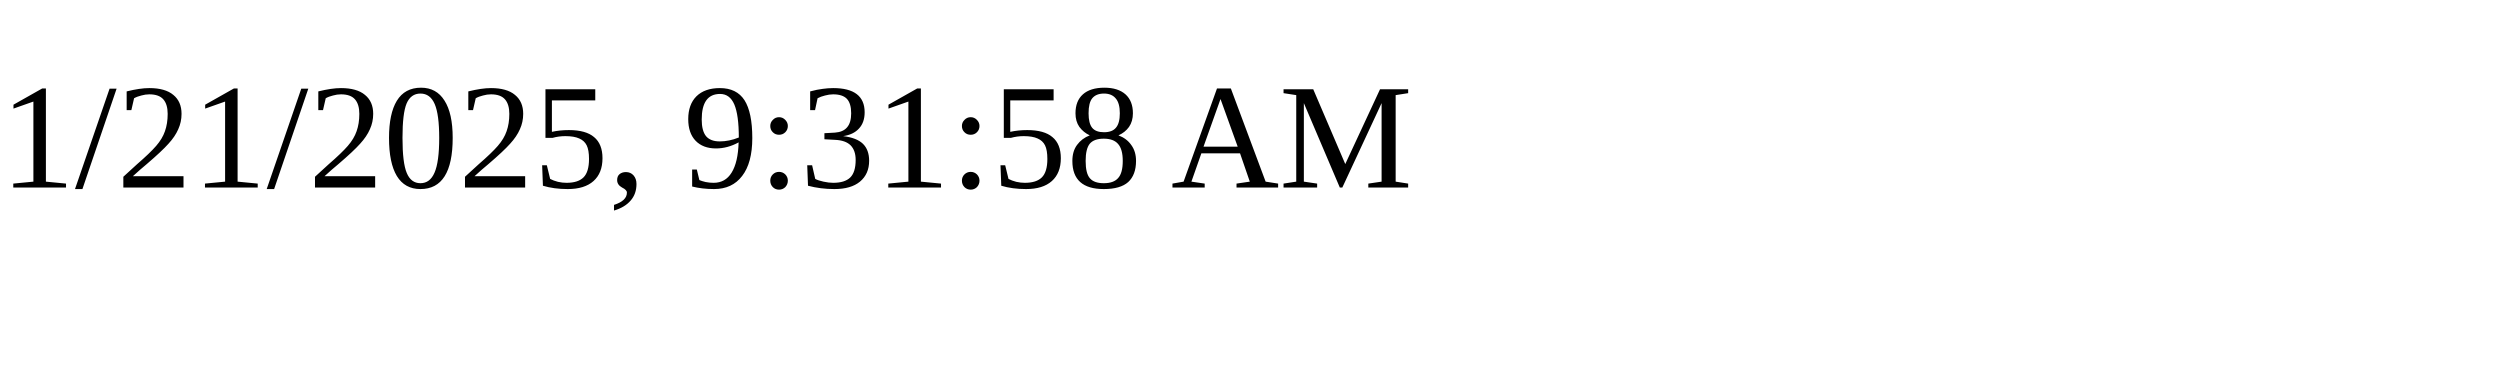
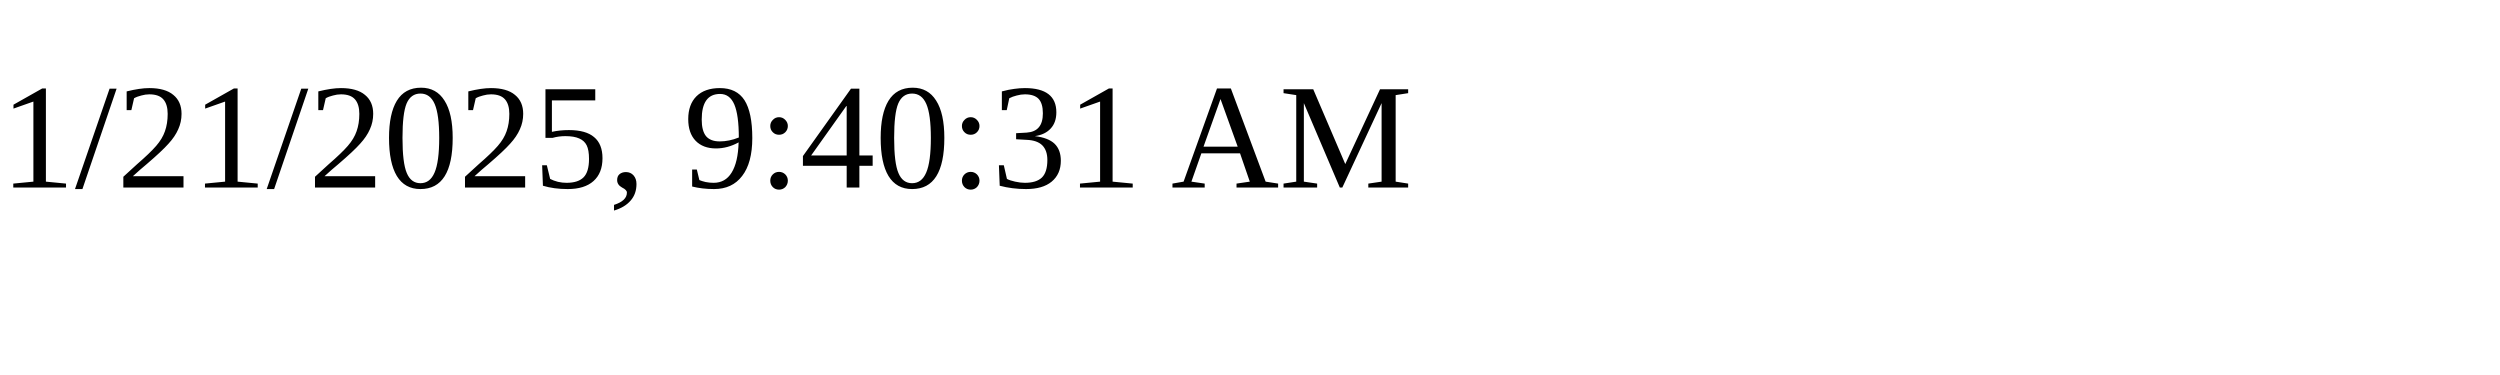
<svg xmlns="http://www.w3.org/2000/svg" height="30" width="200">
-   <text x="0" y="15">1/21/2025, 9:31:58 AM</text>
+   <text x="0" y="15">1/21/2025, 9:40:31 AM</text>
</svg>
